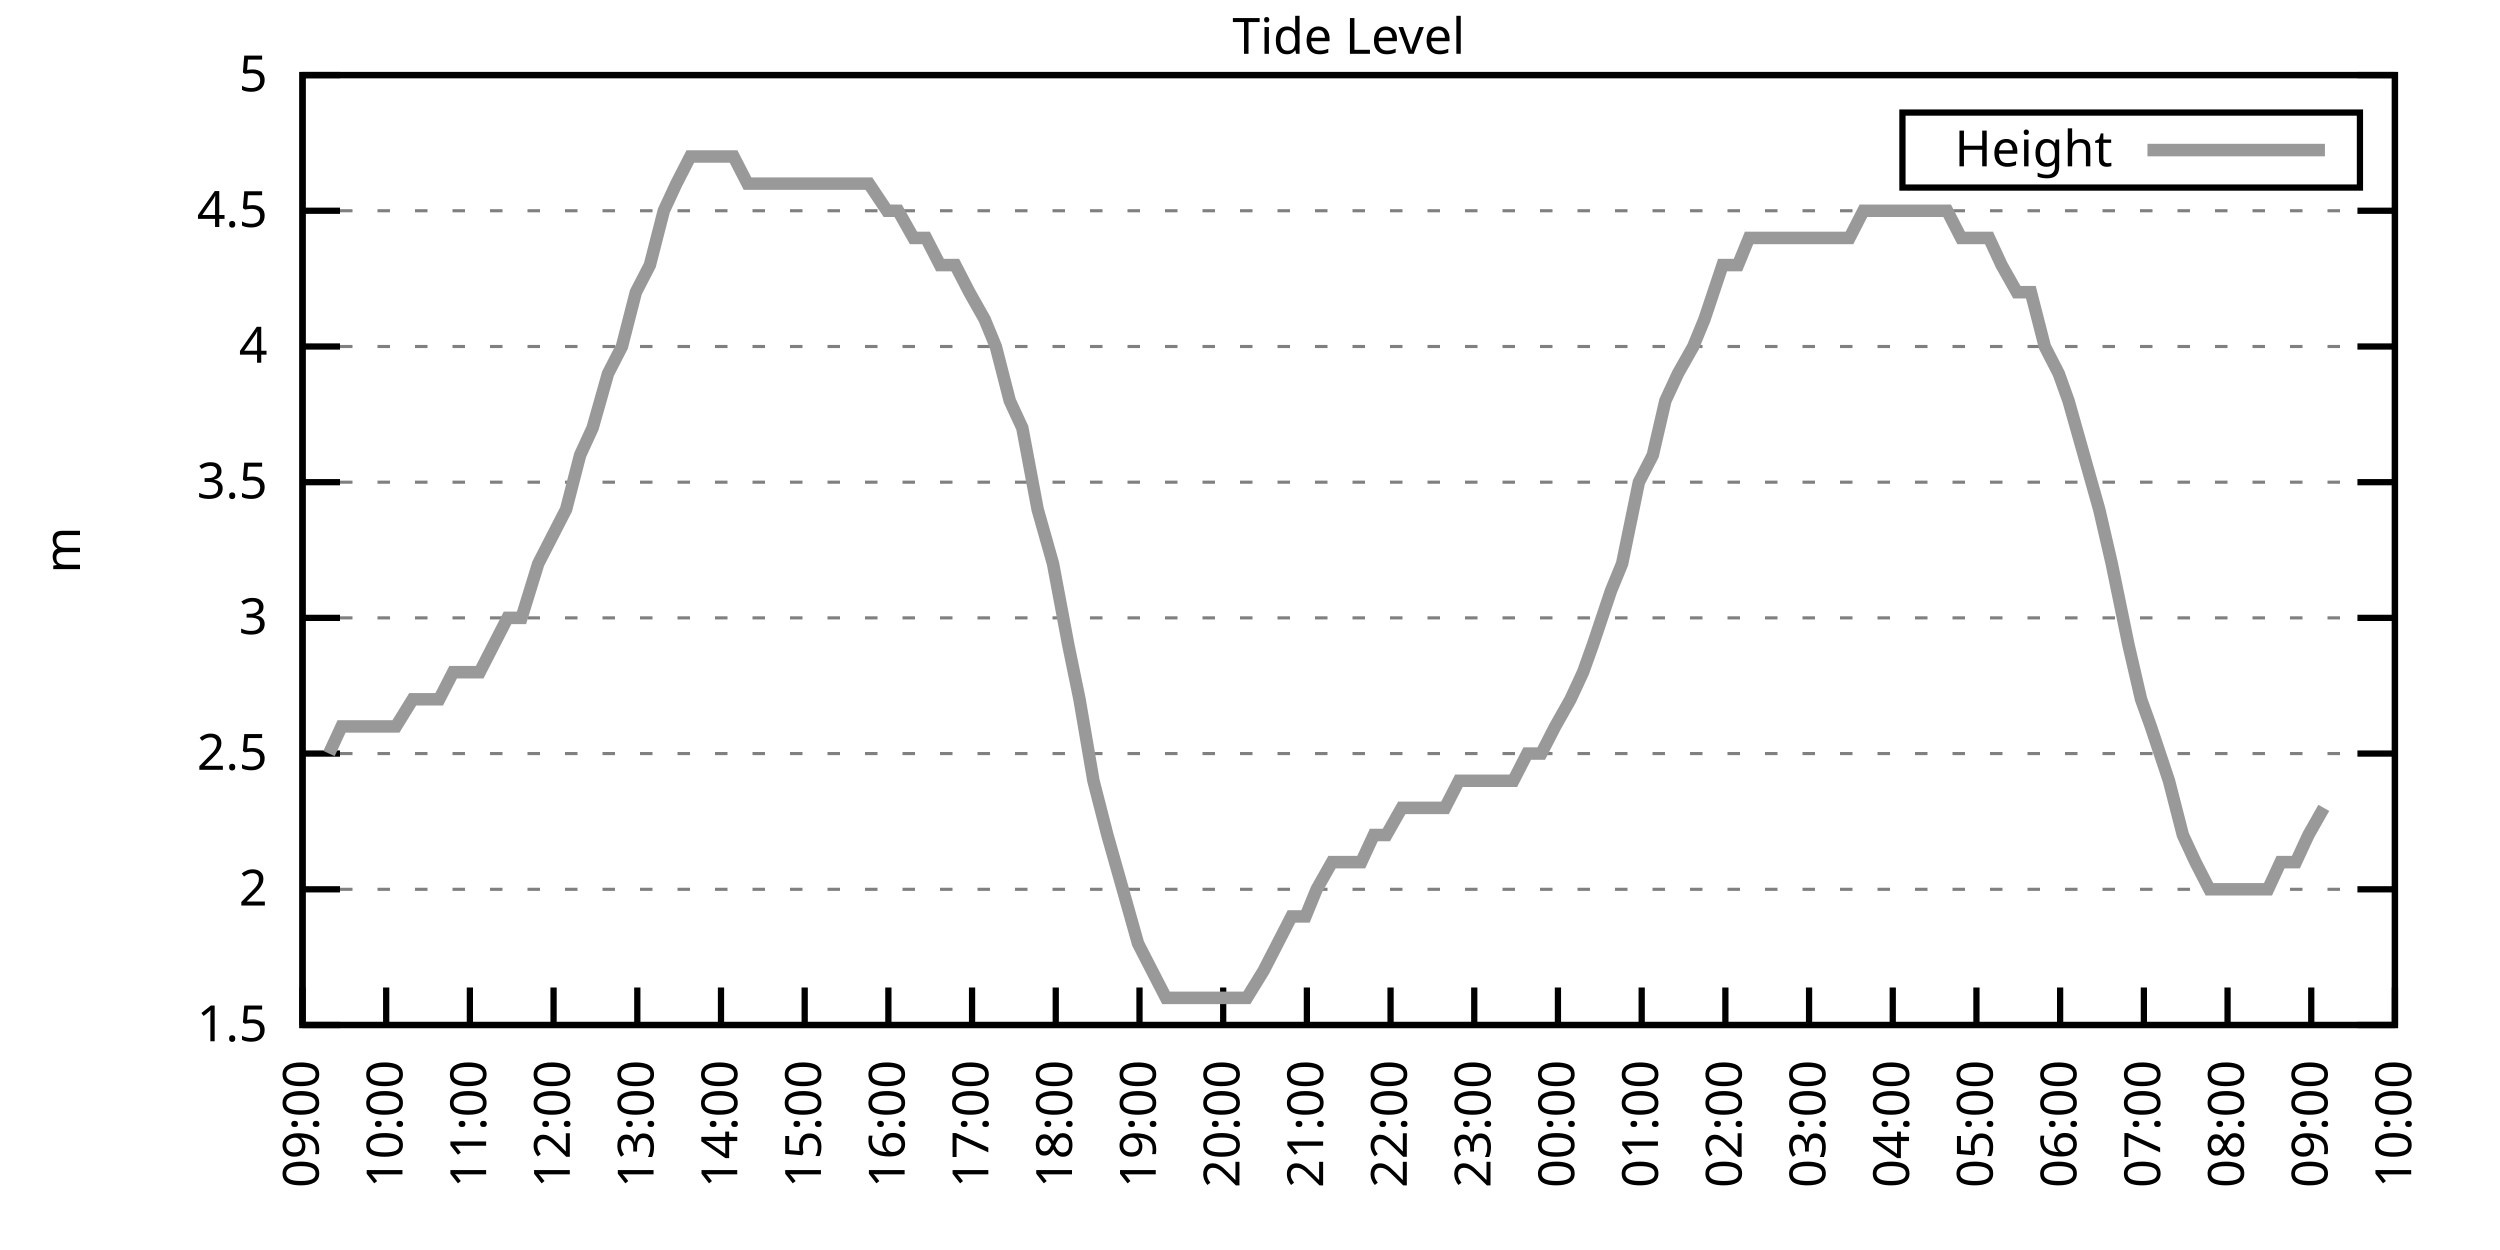
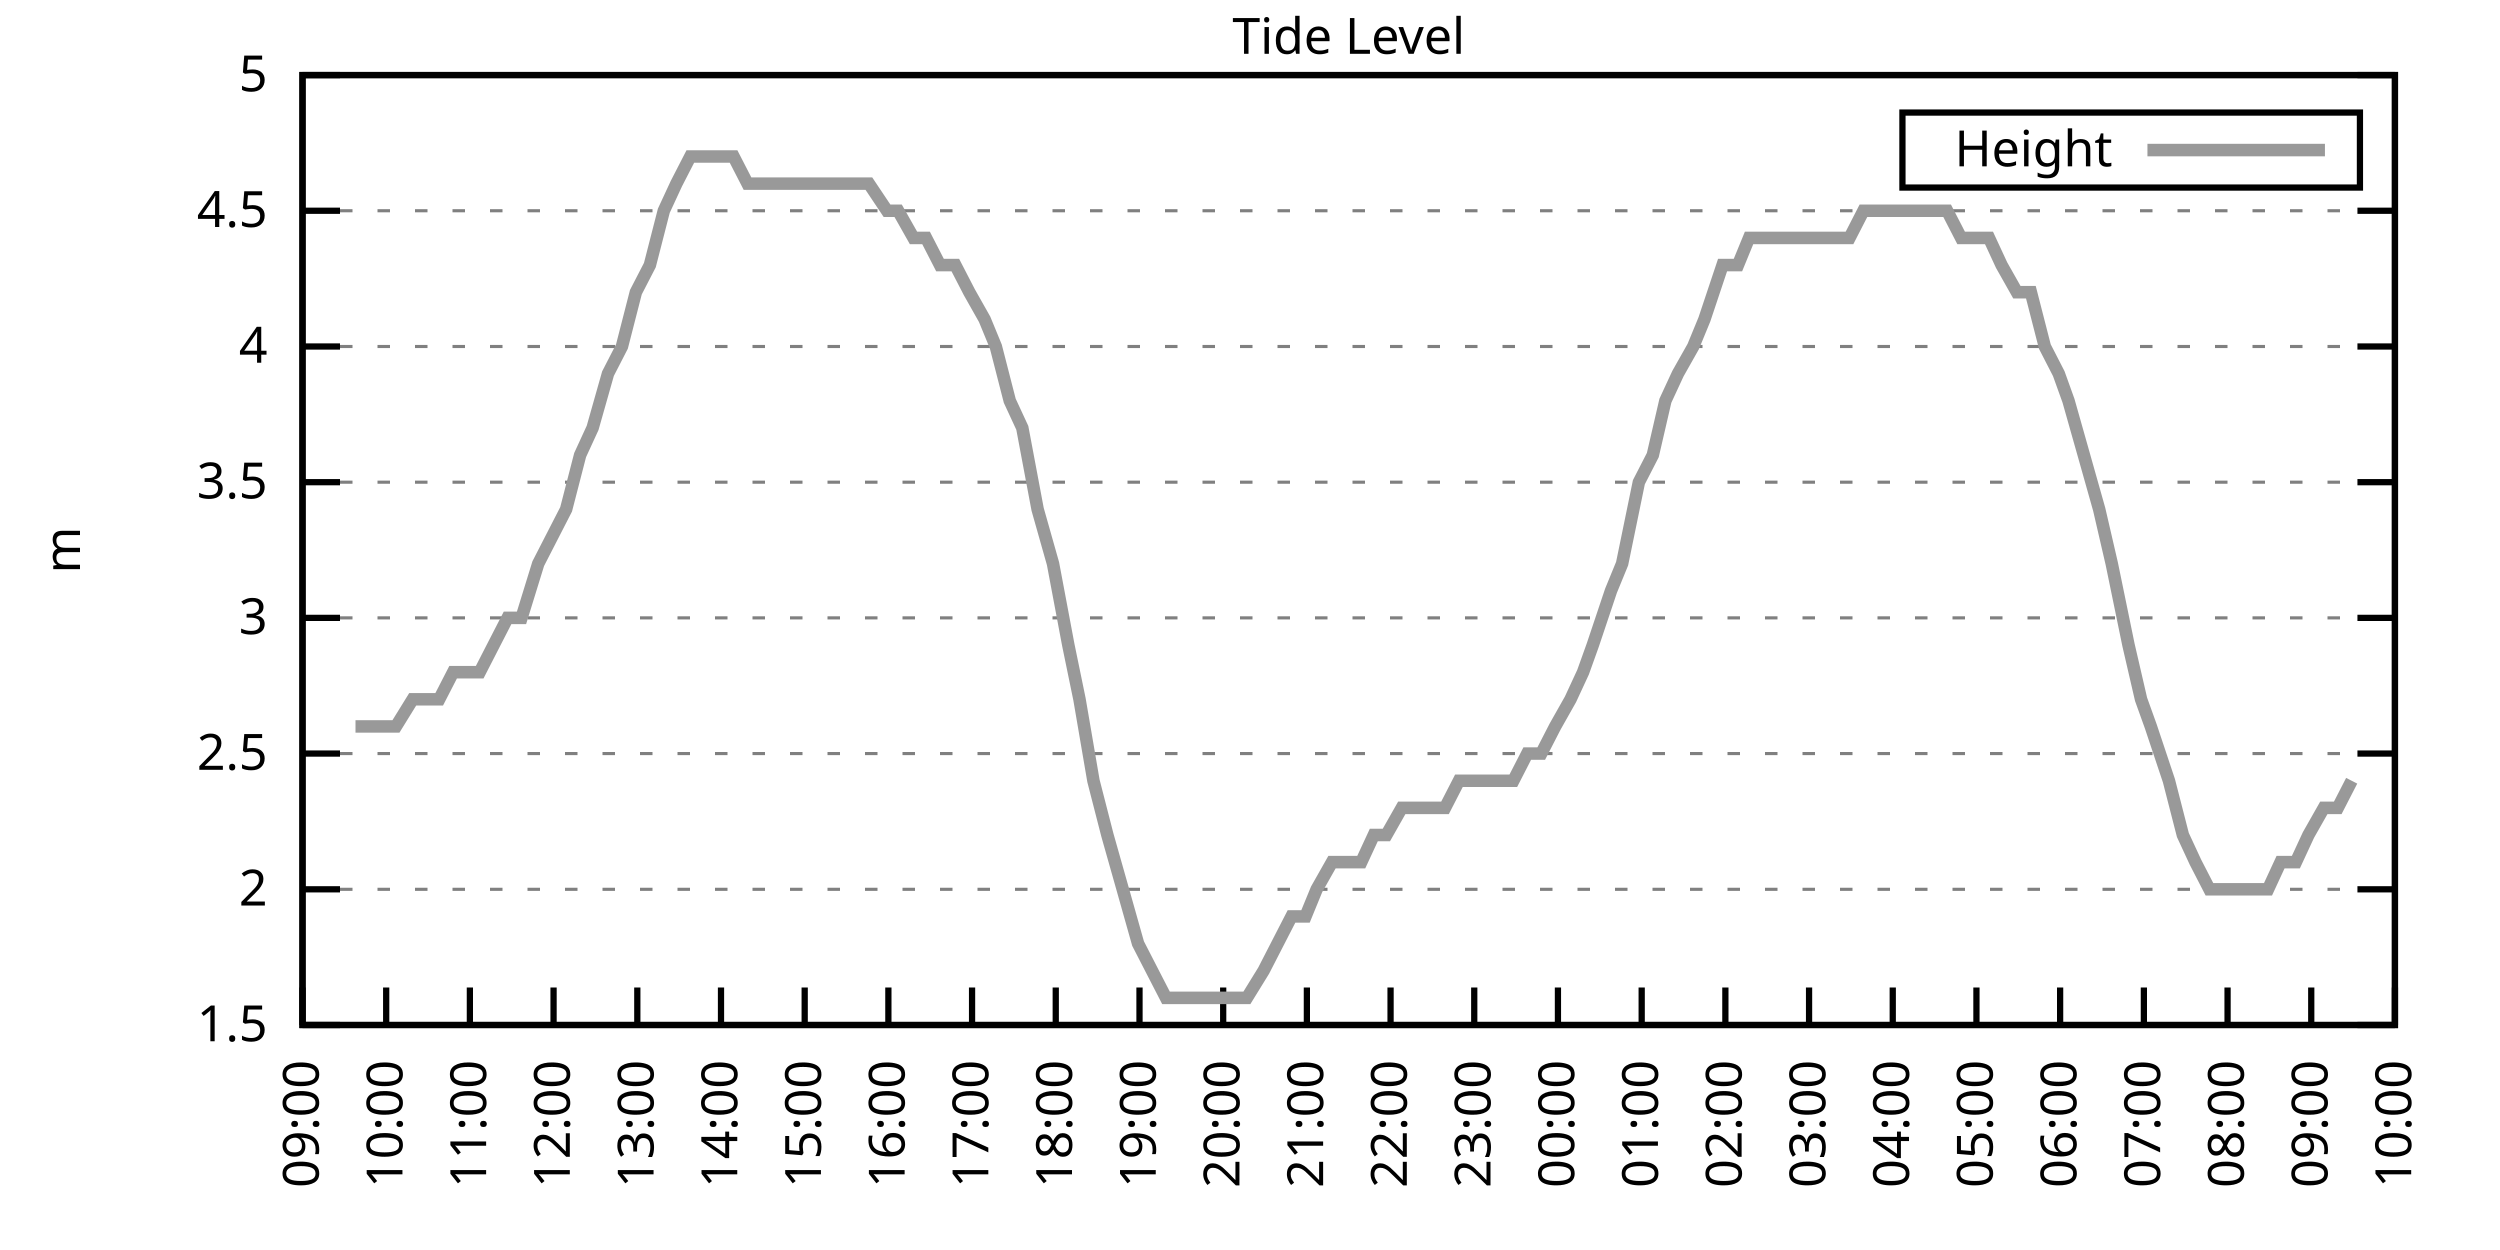
<svg xmlns="http://www.w3.org/2000/svg" xmlns:xlink="http://www.w3.org/1999/xlink" width="400" height="200" viewBox="0 0 400 200">
  <g id="gnuplot_canvas">
    <rect x="0" y="0" width="400" height="200" fill="none" />
    <defs>
      <circle id="gpDot" r="0.5" stroke-width="0.5" stroke="currentColor" />
      <path id="gpPt0" stroke-width="0.333" stroke="currentColor" d="M-1,0 h2 M0,-1 v2" />
      <path id="gpPt1" stroke-width="0.333" stroke="currentColor" d="M-1,-1 L1,1 M1,-1 L-1,1" />
      <path id="gpPt2" stroke-width="0.333" stroke="currentColor" d="M-1,0 L1,0 M0,-1 L0,1 M-1,-1 L1,1 M-1,1 L1,-1" />
      <rect id="gpPt3" stroke-width="0.333" stroke="currentColor" x="-1" y="-1" width="2" height="2" />
      <rect id="gpPt4" stroke-width="0.333" stroke="currentColor" fill="currentColor" x="-1" y="-1" width="2" height="2" />
      <circle id="gpPt5" stroke-width="0.333" stroke="currentColor" cx="0" cy="0" r="1" />
      <use xlink:href="#gpPt5" id="gpPt6" fill="currentColor" stroke="none" />
      <path id="gpPt7" stroke-width="0.333" stroke="currentColor" d="M0,-1.33 L-1.33,0.67 L1.33,0.67 z" />
      <use xlink:href="#gpPt7" id="gpPt8" fill="currentColor" stroke="none" />
      <use xlink:href="#gpPt7" id="gpPt9" stroke="currentColor" transform="rotate(180)" />
      <use xlink:href="#gpPt9" id="gpPt10" fill="currentColor" stroke="none" />
      <use xlink:href="#gpPt3" id="gpPt11" stroke="currentColor" transform="rotate(45)" />
      <use xlink:href="#gpPt11" id="gpPt12" fill="currentColor" stroke="none" />
      <path id="gpPt13" stroke-width="0.333" stroke="currentColor" d="M0,1.330 L1.265,0.411 L0.782,-1.067 L-0.782,-1.076 L-1.265,0.411 z" />
      <use xlink:href="#gpPt13" id="gpPt14" fill="currentColor" stroke="none" />
      <filter id="textbox" filterUnits="objectBoundingBox" x="0" y="0" height="1" width="1">
        <feFlood flood-color="white" flood-opacity="1" result="bgnd" />
        <feComposite in="SourceGraphic" in2="bgnd" operator="atop" />
      </filter>
      <filter id="greybox" filterUnits="objectBoundingBox" x="0" y="0" height="1" width="1">
        <feFlood flood-color="lightgrey" flood-opacity="1" result="grey" />
        <feComposite in="SourceGraphic" in2="grey" operator="atop" />
      </filter>
    </defs>
    <g fill="none" color="white" stroke="currentColor" stroke-width="1.00" stroke-linecap="butt" stroke-linejoin="miter">
</g>
    <g fill="none" color="black" stroke="currentColor" stroke-width="1.00" stroke-linecap="butt" stroke-linejoin="miter">
      <g stroke="none" shape-rendering="crispEdges">
        <polygon fill="rgb(255, 255, 255)" points="48.40,164.00 383.18,164.00 383.18,12.02 48.40,12.02 " />
      </g>
    </g>
    <g fill="none" color="black" stroke="currentColor" stroke-width="1.00" stroke-linecap="butt" stroke-linejoin="miter">
</g>
    <g fill="none" color="black" stroke="black" stroke-width="0.50" stroke-linecap="butt" stroke-linejoin="miter">
</g>
    <g fill="none" color="gray" stroke="currentColor" stroke-width="0.50" stroke-linecap="butt" stroke-linejoin="miter">
      <path stroke="gray" stroke-dasharray="2,4" class="gridline" d="M48.40,164.00 L383.19,164.00  " />
    </g>
    <g fill="none" color="gray" stroke="gray" stroke-width="1.00" stroke-linecap="butt" stroke-linejoin="miter">
</g>
    <g fill="none" color="black" stroke="currentColor" stroke-width="1.00" stroke-linecap="butt" stroke-linejoin="miter">
      <path stroke="black" d="M48.40,164.00 L54.40,164.00 M383.19,164.00 L377.19,164.00  " />
      <g transform="translate(42.80,166.60)" stroke="none" fill="black" font-family="Sans" font-size="8.00" text-anchor="end">
        <text>
          <tspan font-family="Sans"> 1.5</tspan>
        </text>
      </g>
    </g>
    <g fill="none" color="black" stroke="currentColor" stroke-width="1.00" stroke-linecap="butt" stroke-linejoin="miter">
</g>
    <g fill="none" color="black" stroke="black" stroke-width="0.50" stroke-linecap="butt" stroke-linejoin="miter">
</g>
    <g fill="none" color="gray" stroke="currentColor" stroke-width="0.50" stroke-linecap="butt" stroke-linejoin="miter">
      <path stroke="gray" stroke-dasharray="2,4" class="gridline" d="M48.40,142.29 L383.19,142.29  " />
    </g>
    <g fill="none" color="gray" stroke="gray" stroke-width="1.00" stroke-linecap="butt" stroke-linejoin="miter">
</g>
    <g fill="none" color="black" stroke="currentColor" stroke-width="1.00" stroke-linecap="butt" stroke-linejoin="miter">
      <path stroke="black" d="M48.40,142.29 L54.40,142.29 M383.19,142.29 L377.19,142.29  " />
      <g transform="translate(42.80,144.89)" stroke="none" fill="black" font-family="Sans" font-size="8.00" text-anchor="end">
        <text>
          <tspan font-family="Sans"> 2</tspan>
        </text>
      </g>
    </g>
    <g fill="none" color="black" stroke="currentColor" stroke-width="1.00" stroke-linecap="butt" stroke-linejoin="miter">
</g>
    <g fill="none" color="black" stroke="black" stroke-width="0.50" stroke-linecap="butt" stroke-linejoin="miter">
</g>
    <g fill="none" color="gray" stroke="currentColor" stroke-width="0.50" stroke-linecap="butt" stroke-linejoin="miter">
      <path stroke="gray" stroke-dasharray="2,4" class="gridline" d="M48.40,120.57 L383.19,120.57  " />
    </g>
    <g fill="none" color="gray" stroke="gray" stroke-width="1.00" stroke-linecap="butt" stroke-linejoin="miter">
</g>
    <g fill="none" color="black" stroke="currentColor" stroke-width="1.00" stroke-linecap="butt" stroke-linejoin="miter">
      <path stroke="black" d="M48.40,120.57 L54.40,120.57 M383.19,120.57 L377.19,120.57  " />
      <g transform="translate(42.80,123.17)" stroke="none" fill="black" font-family="Sans" font-size="8.00" text-anchor="end">
        <text>
          <tspan font-family="Sans"> 2.5</tspan>
        </text>
      </g>
    </g>
    <g fill="none" color="black" stroke="currentColor" stroke-width="1.00" stroke-linecap="butt" stroke-linejoin="miter">
</g>
    <g fill="none" color="black" stroke="black" stroke-width="0.50" stroke-linecap="butt" stroke-linejoin="miter">
</g>
    <g fill="none" color="gray" stroke="currentColor" stroke-width="0.50" stroke-linecap="butt" stroke-linejoin="miter">
      <path stroke="gray" stroke-dasharray="2,4" class="gridline" d="M48.40,98.86 L383.19,98.86  " />
    </g>
    <g fill="none" color="gray" stroke="gray" stroke-width="1.00" stroke-linecap="butt" stroke-linejoin="miter">
</g>
    <g fill="none" color="black" stroke="currentColor" stroke-width="1.00" stroke-linecap="butt" stroke-linejoin="miter">
      <path stroke="black" d="M48.40,98.86 L54.40,98.86 M383.19,98.86 L377.19,98.86  " />
      <g transform="translate(42.80,101.46)" stroke="none" fill="black" font-family="Sans" font-size="8.00" text-anchor="end">
        <text>
          <tspan font-family="Sans"> 3</tspan>
        </text>
      </g>
    </g>
    <g fill="none" color="black" stroke="currentColor" stroke-width="1.00" stroke-linecap="butt" stroke-linejoin="miter">
</g>
    <g fill="none" color="black" stroke="black" stroke-width="0.50" stroke-linecap="butt" stroke-linejoin="miter">
</g>
    <g fill="none" color="gray" stroke="currentColor" stroke-width="0.50" stroke-linecap="butt" stroke-linejoin="miter">
      <path stroke="gray" stroke-dasharray="2,4" class="gridline" d="M48.40,77.15 L383.19,77.15  " />
    </g>
    <g fill="none" color="gray" stroke="gray" stroke-width="1.00" stroke-linecap="butt" stroke-linejoin="miter">
</g>
    <g fill="none" color="black" stroke="currentColor" stroke-width="1.00" stroke-linecap="butt" stroke-linejoin="miter">
      <path stroke="black" d="M48.40,77.15 L54.40,77.15 M383.19,77.15 L377.19,77.15  " />
      <g transform="translate(42.80,79.75)" stroke="none" fill="black" font-family="Sans" font-size="8.00" text-anchor="end">
        <text>
          <tspan font-family="Sans"> 3.5</tspan>
        </text>
      </g>
    </g>
    <g fill="none" color="black" stroke="currentColor" stroke-width="1.00" stroke-linecap="butt" stroke-linejoin="miter">
</g>
    <g fill="none" color="black" stroke="black" stroke-width="0.50" stroke-linecap="butt" stroke-linejoin="miter">
</g>
    <g fill="none" color="gray" stroke="currentColor" stroke-width="0.50" stroke-linecap="butt" stroke-linejoin="miter">
      <path stroke="gray" stroke-dasharray="2,4" class="gridline" d="M48.40,55.44 L383.19,55.44  " />
    </g>
    <g fill="none" color="gray" stroke="gray" stroke-width="1.00" stroke-linecap="butt" stroke-linejoin="miter">
</g>
    <g fill="none" color="black" stroke="currentColor" stroke-width="1.00" stroke-linecap="butt" stroke-linejoin="miter">
      <path stroke="black" d="M48.40,55.44 L54.40,55.44 M383.19,55.44 L377.19,55.44  " />
      <g transform="translate(42.80,58.04)" stroke="none" fill="black" font-family="Sans" font-size="8.00" text-anchor="end">
        <text>
          <tspan font-family="Sans"> 4</tspan>
        </text>
      </g>
    </g>
    <g fill="none" color="black" stroke="currentColor" stroke-width="1.00" stroke-linecap="butt" stroke-linejoin="miter">
</g>
    <g fill="none" color="black" stroke="black" stroke-width="0.50" stroke-linecap="butt" stroke-linejoin="miter">
</g>
    <g fill="none" color="gray" stroke="currentColor" stroke-width="0.50" stroke-linecap="butt" stroke-linejoin="miter">
      <path stroke="gray" stroke-dasharray="2,4" class="gridline" d="M48.40,33.72 L383.19,33.72  " />
    </g>
    <g fill="none" color="gray" stroke="gray" stroke-width="1.00" stroke-linecap="butt" stroke-linejoin="miter">
</g>
    <g fill="none" color="black" stroke="currentColor" stroke-width="1.00" stroke-linecap="butt" stroke-linejoin="miter">
      <path stroke="black" d="M48.40,33.72 L54.40,33.72 M383.19,33.72 L377.19,33.72  " />
      <g transform="translate(42.80,36.32)" stroke="none" fill="black" font-family="Sans" font-size="8.00" text-anchor="end">
        <text>
          <tspan font-family="Sans"> 4.5</tspan>
        </text>
      </g>
    </g>
    <g fill="none" color="black" stroke="currentColor" stroke-width="1.00" stroke-linecap="butt" stroke-linejoin="miter">
</g>
    <g fill="none" color="black" stroke="black" stroke-width="0.50" stroke-linecap="butt" stroke-linejoin="miter">
</g>
    <g fill="none" color="gray" stroke="currentColor" stroke-width="0.50" stroke-linecap="butt" stroke-linejoin="miter">
      <path stroke="gray" stroke-dasharray="2,4" class="gridline" d="M48.40,12.01 L383.19,12.01  " />
    </g>
    <g fill="none" color="gray" stroke="gray" stroke-width="1.00" stroke-linecap="butt" stroke-linejoin="miter">
</g>
    <g fill="none" color="black" stroke="currentColor" stroke-width="1.00" stroke-linecap="butt" stroke-linejoin="miter">
      <path stroke="black" d="M48.40,12.01 L54.40,12.01 M383.19,12.01 L377.19,12.01  " />
      <g transform="translate(42.80,14.61)" stroke="none" fill="black" font-family="Sans" font-size="8.00" text-anchor="end">
        <text>
          <tspan font-family="Sans"> 5</tspan>
        </text>
      </g>
    </g>
    <g fill="none" color="black" stroke="currentColor" stroke-width="1.00" stroke-linecap="butt" stroke-linejoin="miter">
      <path stroke="black" d="M48.40,164.00 L48.40,158.00  " />
      <g transform="translate(51.00,169.60) rotate(270.00)" stroke="none" fill="black" font-family="Sans" font-size="8.00" text-anchor="end">
        <text>
          <tspan font-family="Sans">09:00</tspan>
        </text>
      </g>
    </g>
    <g fill="none" color="black" stroke="currentColor" stroke-width="1.00" stroke-linecap="butt" stroke-linejoin="miter">
      <path stroke="black" d="M61.79,164.00 L61.79,158.00  " />
      <g transform="translate(64.39,169.60) rotate(270.00)" stroke="none" fill="black" font-family="Sans" font-size="8.00" text-anchor="end">
        <text>
          <tspan font-family="Sans">10:00</tspan>
        </text>
      </g>
    </g>
    <g fill="none" color="black" stroke="currentColor" stroke-width="1.00" stroke-linecap="butt" stroke-linejoin="miter">
      <path stroke="black" d="M75.18,164.00 L75.18,158.00  " />
      <g transform="translate(77.78,169.60) rotate(270.00)" stroke="none" fill="black" font-family="Sans" font-size="8.00" text-anchor="end">
        <text>
          <tspan font-family="Sans">11:00</tspan>
        </text>
      </g>
    </g>
    <g fill="none" color="black" stroke="currentColor" stroke-width="1.00" stroke-linecap="butt" stroke-linejoin="miter">
      <path stroke="black" d="M88.57,164.00 L88.57,158.00  " />
      <g transform="translate(91.17,169.60) rotate(270.00)" stroke="none" fill="black" font-family="Sans" font-size="8.00" text-anchor="end">
        <text>
          <tspan font-family="Sans">12:00</tspan>
        </text>
      </g>
    </g>
    <g fill="none" color="black" stroke="currentColor" stroke-width="1.00" stroke-linecap="butt" stroke-linejoin="miter">
      <path stroke="black" d="M101.97,164.00 L101.97,158.00  " />
      <g transform="translate(104.57,169.60) rotate(270.00)" stroke="none" fill="black" font-family="Sans" font-size="8.00" text-anchor="end">
        <text>
          <tspan font-family="Sans">13:00</tspan>
        </text>
      </g>
    </g>
    <g fill="none" color="black" stroke="currentColor" stroke-width="1.00" stroke-linecap="butt" stroke-linejoin="miter">
      <path stroke="black" d="M115.36,164.00 L115.36,158.00  " />
      <g transform="translate(117.96,169.60) rotate(270.00)" stroke="none" fill="black" font-family="Sans" font-size="8.00" text-anchor="end">
        <text>
          <tspan font-family="Sans">14:00</tspan>
        </text>
      </g>
    </g>
    <g fill="none" color="black" stroke="currentColor" stroke-width="1.00" stroke-linecap="butt" stroke-linejoin="miter">
      <path stroke="black" d="M128.75,164.00 L128.75,158.00  " />
      <g transform="translate(131.35,169.60) rotate(270.00)" stroke="none" fill="black" font-family="Sans" font-size="8.00" text-anchor="end">
        <text>
          <tspan font-family="Sans">15:00</tspan>
        </text>
      </g>
    </g>
    <g fill="none" color="black" stroke="currentColor" stroke-width="1.00" stroke-linecap="butt" stroke-linejoin="miter">
      <path stroke="black" d="M142.14,164.00 L142.14,158.00  " />
      <g transform="translate(144.74,169.60) rotate(270.00)" stroke="none" fill="black" font-family="Sans" font-size="8.00" text-anchor="end">
        <text>
          <tspan font-family="Sans">16:00</tspan>
        </text>
      </g>
    </g>
    <g fill="none" color="black" stroke="currentColor" stroke-width="1.00" stroke-linecap="butt" stroke-linejoin="miter">
      <path stroke="black" d="M155.53,164.00 L155.53,158.00  " />
      <g transform="translate(158.13,169.60) rotate(270.00)" stroke="none" fill="black" font-family="Sans" font-size="8.00" text-anchor="end">
        <text>
          <tspan font-family="Sans">17:00</tspan>
        </text>
      </g>
    </g>
    <g fill="none" color="black" stroke="currentColor" stroke-width="1.00" stroke-linecap="butt" stroke-linejoin="miter">
      <path stroke="black" d="M168.92,164.00 L168.92,158.00  " />
      <g transform="translate(171.52,169.60) rotate(270.00)" stroke="none" fill="black" font-family="Sans" font-size="8.00" text-anchor="end">
        <text>
          <tspan font-family="Sans">18:00</tspan>
        </text>
      </g>
    </g>
    <g fill="none" color="black" stroke="currentColor" stroke-width="1.00" stroke-linecap="butt" stroke-linejoin="miter">
      <path stroke="black" d="M182.32,164.00 L182.32,158.00  " />
      <g transform="translate(184.92,169.60) rotate(270.00)" stroke="none" fill="black" font-family="Sans" font-size="8.00" text-anchor="end">
        <text>
          <tspan font-family="Sans">19:00</tspan>
        </text>
      </g>
    </g>
    <g fill="none" color="black" stroke="currentColor" stroke-width="1.00" stroke-linecap="butt" stroke-linejoin="miter">
      <path stroke="black" d="M195.71,164.00 L195.71,158.00  " />
      <g transform="translate(198.31,169.60) rotate(270.00)" stroke="none" fill="black" font-family="Sans" font-size="8.00" text-anchor="end">
        <text>
          <tspan font-family="Sans">20:00</tspan>
        </text>
      </g>
    </g>
    <g fill="none" color="black" stroke="currentColor" stroke-width="1.00" stroke-linecap="butt" stroke-linejoin="miter">
      <path stroke="black" d="M209.10,164.00 L209.10,158.00  " />
      <g transform="translate(211.70,169.60) rotate(270.00)" stroke="none" fill="black" font-family="Sans" font-size="8.00" text-anchor="end">
        <text>
          <tspan font-family="Sans">21:00</tspan>
        </text>
      </g>
    </g>
    <g fill="none" color="black" stroke="currentColor" stroke-width="1.00" stroke-linecap="butt" stroke-linejoin="miter">
      <path stroke="black" d="M222.49,164.00 L222.49,158.00  " />
      <g transform="translate(225.09,169.60) rotate(270.00)" stroke="none" fill="black" font-family="Sans" font-size="8.00" text-anchor="end">
        <text>
          <tspan font-family="Sans">22:00</tspan>
        </text>
      </g>
    </g>
    <g fill="none" color="black" stroke="currentColor" stroke-width="1.00" stroke-linecap="butt" stroke-linejoin="miter">
      <path stroke="black" d="M235.88,164.00 L235.88,158.00  " />
      <g transform="translate(238.48,169.60) rotate(270.00)" stroke="none" fill="black" font-family="Sans" font-size="8.00" text-anchor="end">
        <text>
          <tspan font-family="Sans">23:00</tspan>
        </text>
      </g>
    </g>
    <g fill="none" color="black" stroke="currentColor" stroke-width="1.00" stroke-linecap="butt" stroke-linejoin="miter">
      <path stroke="black" d="M249.27,164.00 L249.27,158.00  " />
      <g transform="translate(251.87,169.60) rotate(270.00)" stroke="none" fill="black" font-family="Sans" font-size="8.00" text-anchor="end">
        <text>
          <tspan font-family="Sans">00:00</tspan>
        </text>
      </g>
    </g>
    <g fill="none" color="black" stroke="currentColor" stroke-width="1.00" stroke-linecap="butt" stroke-linejoin="miter">
      <path stroke="black" d="M262.67,164.00 L262.67,158.00  " />
      <g transform="translate(265.27,169.60) rotate(270.00)" stroke="none" fill="black" font-family="Sans" font-size="8.00" text-anchor="end">
        <text>
          <tspan font-family="Sans">01:00</tspan>
        </text>
      </g>
    </g>
    <g fill="none" color="black" stroke="currentColor" stroke-width="1.00" stroke-linecap="butt" stroke-linejoin="miter">
      <path stroke="black" d="M276.06,164.00 L276.06,158.00  " />
      <g transform="translate(278.66,169.60) rotate(270.00)" stroke="none" fill="black" font-family="Sans" font-size="8.00" text-anchor="end">
        <text>
          <tspan font-family="Sans">02:00</tspan>
        </text>
      </g>
    </g>
    <g fill="none" color="black" stroke="currentColor" stroke-width="1.00" stroke-linecap="butt" stroke-linejoin="miter">
      <path stroke="black" d="M289.45,164.00 L289.45,158.00  " />
      <g transform="translate(292.05,169.60) rotate(270.00)" stroke="none" fill="black" font-family="Sans" font-size="8.00" text-anchor="end">
        <text>
          <tspan font-family="Sans">03:00</tspan>
        </text>
      </g>
    </g>
    <g fill="none" color="black" stroke="currentColor" stroke-width="1.00" stroke-linecap="butt" stroke-linejoin="miter">
      <path stroke="black" d="M302.84,164.00 L302.84,158.00  " />
      <g transform="translate(305.44,169.60) rotate(270.00)" stroke="none" fill="black" font-family="Sans" font-size="8.00" text-anchor="end">
        <text>
          <tspan font-family="Sans">04:00</tspan>
        </text>
      </g>
    </g>
    <g fill="none" color="black" stroke="currentColor" stroke-width="1.00" stroke-linecap="butt" stroke-linejoin="miter">
      <path stroke="black" d="M316.23,164.00 L316.23,158.00  " />
      <g transform="translate(318.83,169.60) rotate(270.00)" stroke="none" fill="black" font-family="Sans" font-size="8.00" text-anchor="end">
        <text>
          <tspan font-family="Sans">05:00</tspan>
        </text>
      </g>
    </g>
    <g fill="none" color="black" stroke="currentColor" stroke-width="1.00" stroke-linecap="butt" stroke-linejoin="miter">
      <path stroke="black" d="M329.62,164.00 L329.62,158.00  " />
      <g transform="translate(332.22,169.60) rotate(270.00)" stroke="none" fill="black" font-family="Sans" font-size="8.00" text-anchor="end">
        <text>
          <tspan font-family="Sans">06:00</tspan>
        </text>
      </g>
    </g>
    <g fill="none" color="black" stroke="currentColor" stroke-width="1.00" stroke-linecap="butt" stroke-linejoin="miter">
      <path stroke="black" d="M343.02,164.00 L343.02,158.00  " />
      <g transform="translate(345.62,169.60) rotate(270.00)" stroke="none" fill="black" font-family="Sans" font-size="8.00" text-anchor="end">
        <text>
          <tspan font-family="Sans">07:00</tspan>
        </text>
      </g>
    </g>
    <g fill="none" color="black" stroke="currentColor" stroke-width="1.00" stroke-linecap="butt" stroke-linejoin="miter">
      <path stroke="black" d="M356.41,164.00 L356.41,158.00  " />
      <g transform="translate(359.01,169.60) rotate(270.00)" stroke="none" fill="black" font-family="Sans" font-size="8.00" text-anchor="end">
        <text>
          <tspan font-family="Sans">08:00</tspan>
        </text>
      </g>
    </g>
    <g fill="none" color="black" stroke="currentColor" stroke-width="1.00" stroke-linecap="butt" stroke-linejoin="miter">
      <path stroke="black" d="M369.80,164.00 L369.80,158.00  " />
      <g transform="translate(372.40,169.60) rotate(270.00)" stroke="none" fill="black" font-family="Sans" font-size="8.00" text-anchor="end">
        <text>
          <tspan font-family="Sans">09:00</tspan>
        </text>
      </g>
    </g>
    <g fill="none" color="black" stroke="currentColor" stroke-width="1.00" stroke-linecap="butt" stroke-linejoin="miter">
      <path stroke="black" d="M383.19,164.00 L383.19,158.00  " />
      <g transform="translate(385.79,169.60) rotate(270.00)" stroke="none" fill="black" font-family="Sans" font-size="8.00" text-anchor="end">
        <text>
          <tspan font-family="Sans">10:00</tspan>
        </text>
      </g>
    </g>
    <g fill="none" color="black" stroke="currentColor" stroke-width="1.00" stroke-linecap="butt" stroke-linejoin="miter">
</g>
    <g fill="none" color="black" stroke="currentColor" stroke-width="1.00" stroke-linecap="butt" stroke-linejoin="miter">
      <path stroke="black" d="M48.40,12.01 L48.40,164.00 L383.19,164.00 L383.19,12.01 L48.40,12.01 Z  " />
    </g>
    <g fill="none" color="black" stroke="currentColor" stroke-width="1.00" stroke-linecap="butt" stroke-linejoin="miter">
</g>
    <g fill="none" color="black" stroke="currentColor" stroke-width="1.00" stroke-linecap="butt" stroke-linejoin="miter">
      <path stroke="black" d="M304.39,30.01 L304.39,18.01 L377.59,18.01 L377.59,30.01 L304.39,30.01 Z  " />
    </g>
    <g id="Tide_level_plot_1">
      <g fill="none" color="white" stroke="black" stroke-width="2.00" stroke-linecap="butt" stroke-linejoin="miter">
</g>
      <g fill="none" color="black" stroke="currentColor" stroke-width="2.00" stroke-linecap="butt" stroke-linejoin="miter">
        <g transform="translate(337.99,26.61)" stroke="none" fill="black" font-family="Sans" font-size="8.00" text-anchor="end">
          <text>
            <tspan font-family="Sans">Height</tspan>
          </text>
        </g>
      </g>
      <g fill="none" color="black" stroke="currentColor" stroke-width="2.00" stroke-linecap="butt" stroke-linejoin="miter">
-         <path stroke="rgb(153, 153, 153)" d="M343.59,24.01 L371.99,24.01 M52.64,120.57 L54.65,116.23 L56.88,116.23 L59.34,116.23 L61.57,116.23 L63.35,116.23   L66.03,111.89 L68.04,111.89 L70.27,111.89 L72.50,107.55 L74.07,107.55 L76.75,107.55 L78.98,103.20 L81.21,98.86   L83.44,98.86 L86.12,90.18 L90.58,81.49 L92.82,72.81 L94.82,68.46 L97.28,59.78 L99.51,55.44 L101.74,46.75   L103.98,42.41 L106.21,33.72 L108.22,29.38 L110.45,25.04 L112.46,25.04 L115.13,25.04 L117.37,25.04 L119.60,29.38   L121.61,29.38 L123.62,29.38 L125.85,29.38 L128.53,29.38 L130.76,29.38 L132.99,29.38 L135.00,29.38 L137.45,29.38   L139.02,29.38 L141.92,33.72 L143.70,33.72 L146.16,38.07 L148.17,38.07 L150.40,42.41 L152.85,42.41 L155.09,46.75   L157.54,51.09 L159.33,55.44 L161.56,64.12 L163.57,68.46 L166.02,81.49 L168.48,90.18 L170.93,103.20 L172.72,111.89   L174.95,124.92 L177.18,133.60 L179.64,142.29 L182.09,150.97 L184.32,155.31 L186.56,159.66 L188.57,159.66 L190.80,159.66   L193.03,159.66 L195.26,159.66 L197.27,159.66 L199.50,159.66 L202.18,155.31 L204.41,150.97 L206.64,146.63 L208.88,146.63   L210.66,142.29 L213.12,137.94 L215.35,137.94 L217.80,137.94 L219.81,133.60 L221.82,133.60 L224.28,129.26 L226.73,129.26   L228.96,129.26 L231.20,129.26 L233.43,124.92 L235.44,124.92 L237.89,124.92 L239.68,124.92 L242.13,124.92 L244.36,120.57   L246.60,120.57 L248.83,116.23 L251.28,111.89 L253.29,107.55 L254.85,103.20 L257.76,94.52 L259.54,90.18 L262.22,77.15   L264.45,72.81 L266.46,64.12 L268.47,59.78 L270.92,55.44 L272.71,51.09 L275.61,42.41 L278.07,42.41 L279.85,38.07   L281.64,38.07 L284.32,38.07 L286.99,38.07 L288.56,38.07 L291.01,38.07 L293.69,38.07 L295.92,38.07 L298.15,33.72   L300.39,33.72 L302.39,33.72 L304.40,33.72 L307.08,33.72 L308.64,33.72 L311.54,33.72 L313.78,38.07 L316.01,38.07   L318.24,38.07 L320.25,42.41 L322.70,46.75 L324.94,46.75 L327.17,55.44 L329.40,59.78 L330.96,64.12 L333.42,72.81   L335.87,81.49 L337.88,90.18 L340.56,103.20 L342.57,111.89 L344.13,116.23 L347.03,124.92 L349.26,133.60 L351.27,137.94   L353.51,142.29 L355.96,142.29 L358.42,142.29 L360.65,142.29 L362.88,142.29 L364.89,137.94 L367.34,137.94 L369.35,133.60   L371.81,129.26  " />
+         <path stroke="rgb(153, 153, 153)" d="M343.59,24.01 L371.99,24.01 M56.88,116.23 L59.34,116.23 L61.57,116.23 L63.35,116.23 L66.03,111.89 L68.04,111.89   L70.27,111.89 L72.50,107.55 L74.07,107.55 L76.75,107.55 L78.98,103.20 L81.21,98.86 L83.44,98.86 L86.12,90.18   L90.58,81.49 L92.82,72.81 L94.82,68.46 L97.28,59.78 L99.51,55.44 L101.74,46.75 L103.98,42.41 L106.21,33.72   L108.22,29.38 L110.45,25.04 L112.46,25.04 L115.13,25.04 L117.37,25.04 L119.60,29.38 L121.61,29.38 L123.62,29.38   L125.85,29.38 L128.53,29.38 L130.76,29.38 L132.99,29.38 L135.00,29.38 L137.45,29.38 L139.02,29.38 L141.92,33.72   L143.70,33.72 L146.16,38.07 L148.17,38.07 L150.40,42.41 L152.85,42.41 L155.09,46.75 L157.54,51.09 L159.33,55.44   L161.56,64.12 L163.57,68.46 L166.02,81.49 L168.48,90.18 L170.93,103.20 L172.72,111.89 L174.95,124.92 L177.18,133.60   L179.64,142.29 L182.09,150.97 L184.32,155.31 L186.56,159.66 L188.57,159.66 L190.80,159.66 L193.03,159.66 L195.26,159.66   L197.27,159.66 L199.50,159.66 L202.18,155.31 L204.41,150.97 L206.64,146.63 L208.88,146.63 L210.66,142.29 L213.12,137.94   L215.35,137.94 L217.80,137.94 L219.81,133.60 L221.82,133.60 L224.28,129.26 L226.73,129.26 L228.96,129.26 L231.20,129.26   L233.43,124.92 L235.44,124.92 L237.89,124.92 L239.68,124.92 L242.13,124.92 L244.36,120.57 L246.60,120.57 L248.83,116.23   L251.28,111.89 L253.29,107.55 L254.85,103.20 L257.76,94.52 L259.54,90.18 L262.22,77.15 L264.45,72.81 L266.46,64.12   L268.47,59.78 L270.92,55.44 L272.71,51.09 L275.61,42.41 L278.07,42.41 L279.85,38.07 L281.64,38.07 L284.32,38.07   L286.99,38.07 L288.56,38.07 L291.01,38.07 L293.69,38.07 L295.92,38.07 L298.15,33.72 L300.39,33.72 L302.39,33.72   L304.40,33.72 L307.08,33.72 L308.64,33.72 L311.54,33.72 L313.78,38.07 L316.01,38.07 L318.24,38.07 L320.25,42.41   L322.70,46.75 L324.94,46.75 L327.17,55.44 L329.40,59.78 L330.96,64.12 L333.42,72.81 L335.87,81.49 L337.88,90.18   L340.56,103.20 L342.57,111.89 L344.13,116.23 L347.03,124.92 L349.26,133.60 L351.27,137.94 L353.51,142.29 L355.96,142.29   L358.42,142.29 L360.65,142.29 L362.88,142.29 L364.89,137.94 L367.34,137.94 L369.35,133.60 L371.81,129.26 L374.04,129.26   L376.27,124.92  " />
      </g>
    </g>
    <g fill="none" color="black" stroke="currentColor" stroke-width="2.00" stroke-linecap="butt" stroke-linejoin="miter">
</g>
    <g fill="none" color="black" stroke="black" stroke-width="1.00" stroke-linecap="butt" stroke-linejoin="miter">
</g>
    <g fill="none" color="black" stroke="currentColor" stroke-width="1.00" stroke-linecap="butt" stroke-linejoin="miter">
      <path stroke="black" d="M48.40,12.01 L48.40,164.00 L383.19,164.00 L383.19,12.01 L48.40,12.01 Z  " />
      <g transform="translate(12.80,88.01) rotate(270.00)" stroke="none" fill="black" font-family="Sans" font-size="8.00" text-anchor="middle">
        <text>
          <tspan font-family="Sans">m</tspan>
        </text>
      </g>
    </g>
    <g fill="none" color="black" stroke="currentColor" stroke-width="1.00" stroke-linecap="butt" stroke-linejoin="miter">
</g>
    <g fill="none" color="black" stroke="currentColor" stroke-width="1.00" stroke-linecap="butt" stroke-linejoin="miter">
      <g transform="translate(215.79,8.61)" stroke="none" fill="black" font-family="Sans" font-size="8.00" text-anchor="middle">
        <text>
          <tspan font-family="Sans">Tide Level</tspan>
        </text>
      </g>
    </g>
    <g fill="none" color="black" stroke="currentColor" stroke-width="1.00" stroke-linecap="butt" stroke-linejoin="miter">
</g>
  </g>
</svg>
